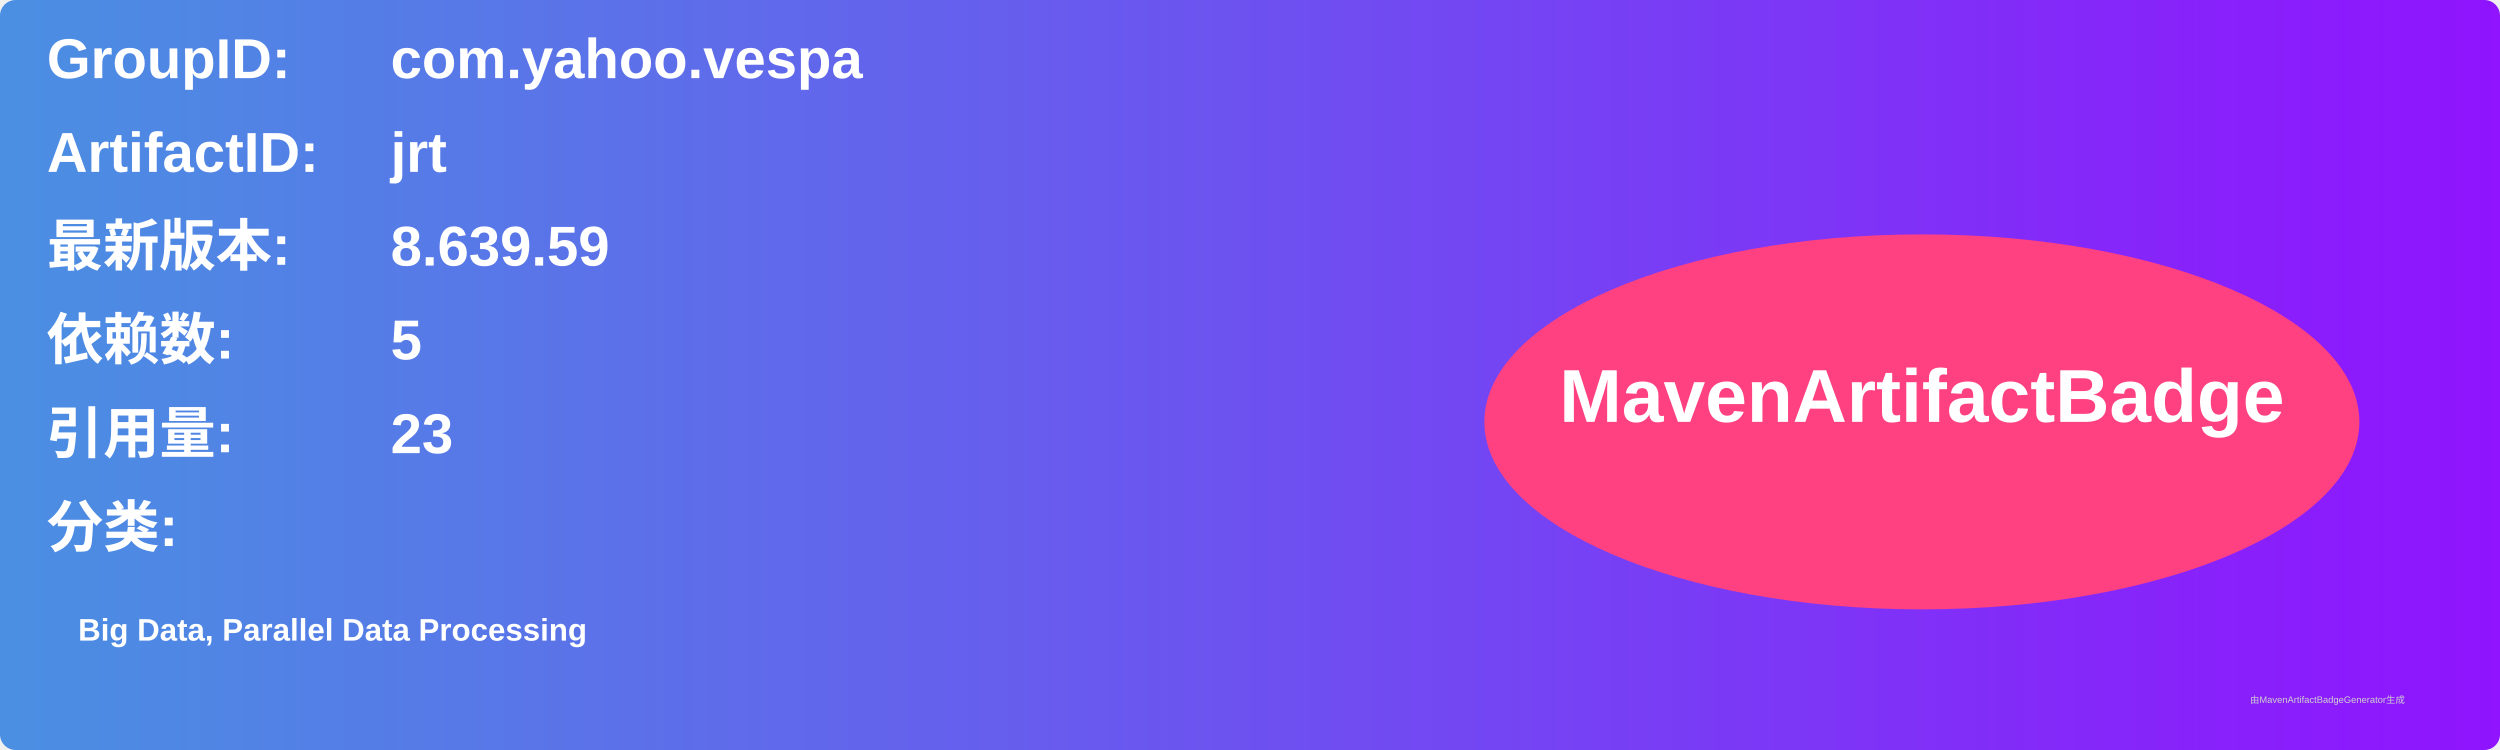
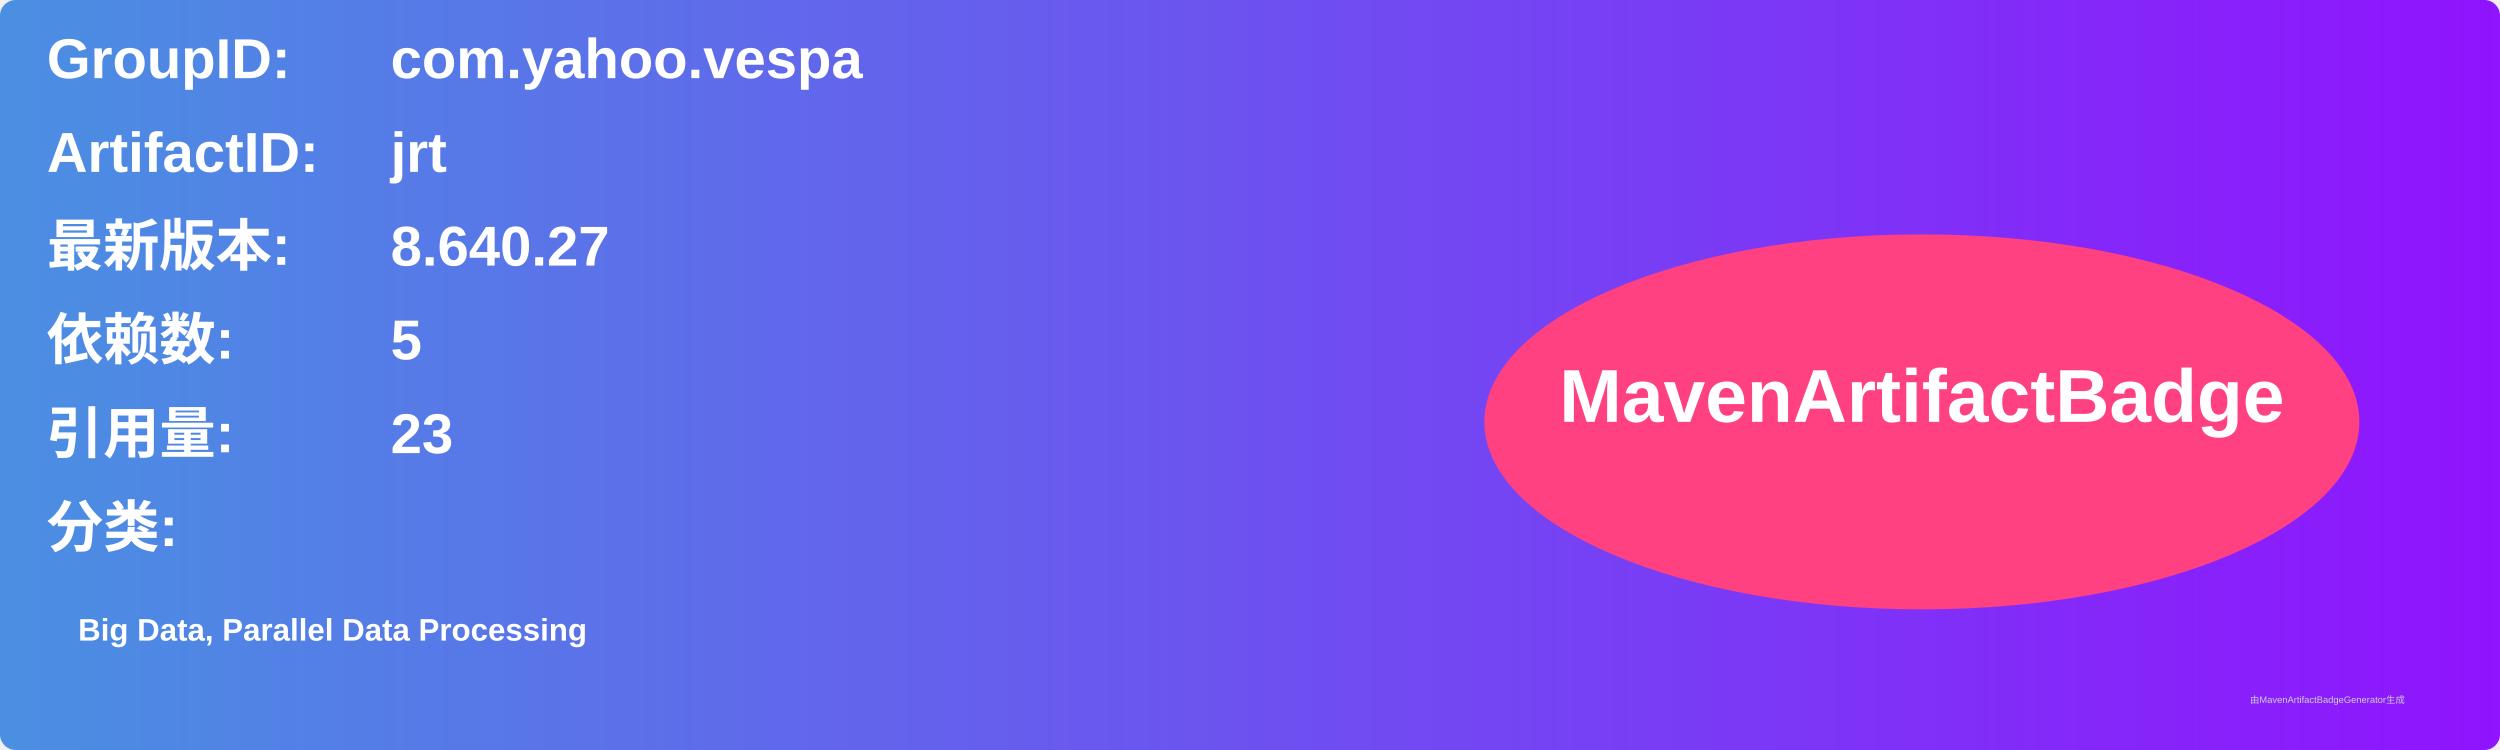
<svg xmlns="http://www.w3.org/2000/svg" width="800" height="240" viewBox="0 0 800 240">
  <linearGradient id="grad" x1="0%" y1="0%" x2="100%" y2="0%">
    <stop offset="0%" stop-color="#4a90e2" />
    <stop offset="100%" stop-color="#9013fe" />
  </linearGradient>
  <rect width="100%" height="100%" rx="5" ry="5" fill="url(#grad)" />
  <g transform="translate(15, 15)">
    <text x="0" y="10" font-family="Arial" font-size="18" fill="white" font-weight="bold" width="260">GroupID:</text>
    <text x="110" y="10" font-family="Arial" font-size="18" fill="white" font-weight="bold" width="460">com.yahoo.vespa</text>
    <text x="0" y="40" font-family="Arial" font-size="18" fill="white" font-weight="bold" width="260">ArtifactID:</text>
    <text x="110" y="40" font-family="Arial" font-size="18" fill="white" font-weight="bold" width="460">jrt</text>
    <text x="0" y="70" font-family="Arial" font-size="18" fill="white" font-weight="bold">最新版本:</text>
    <text x="110" y="70" font-family="Arial" font-size="18" fill="white" font-weight="bold">
-       <tspan font-weight="bold">8.639.59</tspan>
+       <tspan font-weight="bold">8.640.27</tspan>
    </text>
    <text x="0" y="100" font-family="Arial" font-size="18" fill="white" font-weight="bold">依赖数: </text>
    <text x="110" y="100" font-family="Arial" font-size="18" fill="white">
      <tspan font-weight="bold">5</tspan>
    </text>
    <text x="0" y="130" font-family="Arial" font-size="18" fill="white" font-weight="bold">引用量: </text>
    <text x="110" y="130" font-family="Arial" font-size="18" fill="white">
      <tspan font-weight="bold">23</tspan>
    </text>
    <text x="0" y="160" font-family="Arial" font-size="18" fill="white" font-weight="bold">分类:</text>
    <text x="10" y="190" font-family="Arial" font-size="10" fill="white">
      <tspan font-weight="bold">Big Data, Parallel Data Processing</tspan>
    </text>
    <ellipse cx="600" cy="120" rx="140" ry="60" fill="#ff4081" />
    <text x="600" y="120" text-anchor="middle" font-family="Arial" font-size="24" fill="white" font-weight="bold">MavenArtifactBadge</text>
  </g>
  <text x="720" y="225" font-family="Arial" font-size="3" fill="#d0d0d0">由MavenArtifactBadgeGenerator生成</text>
</svg>
